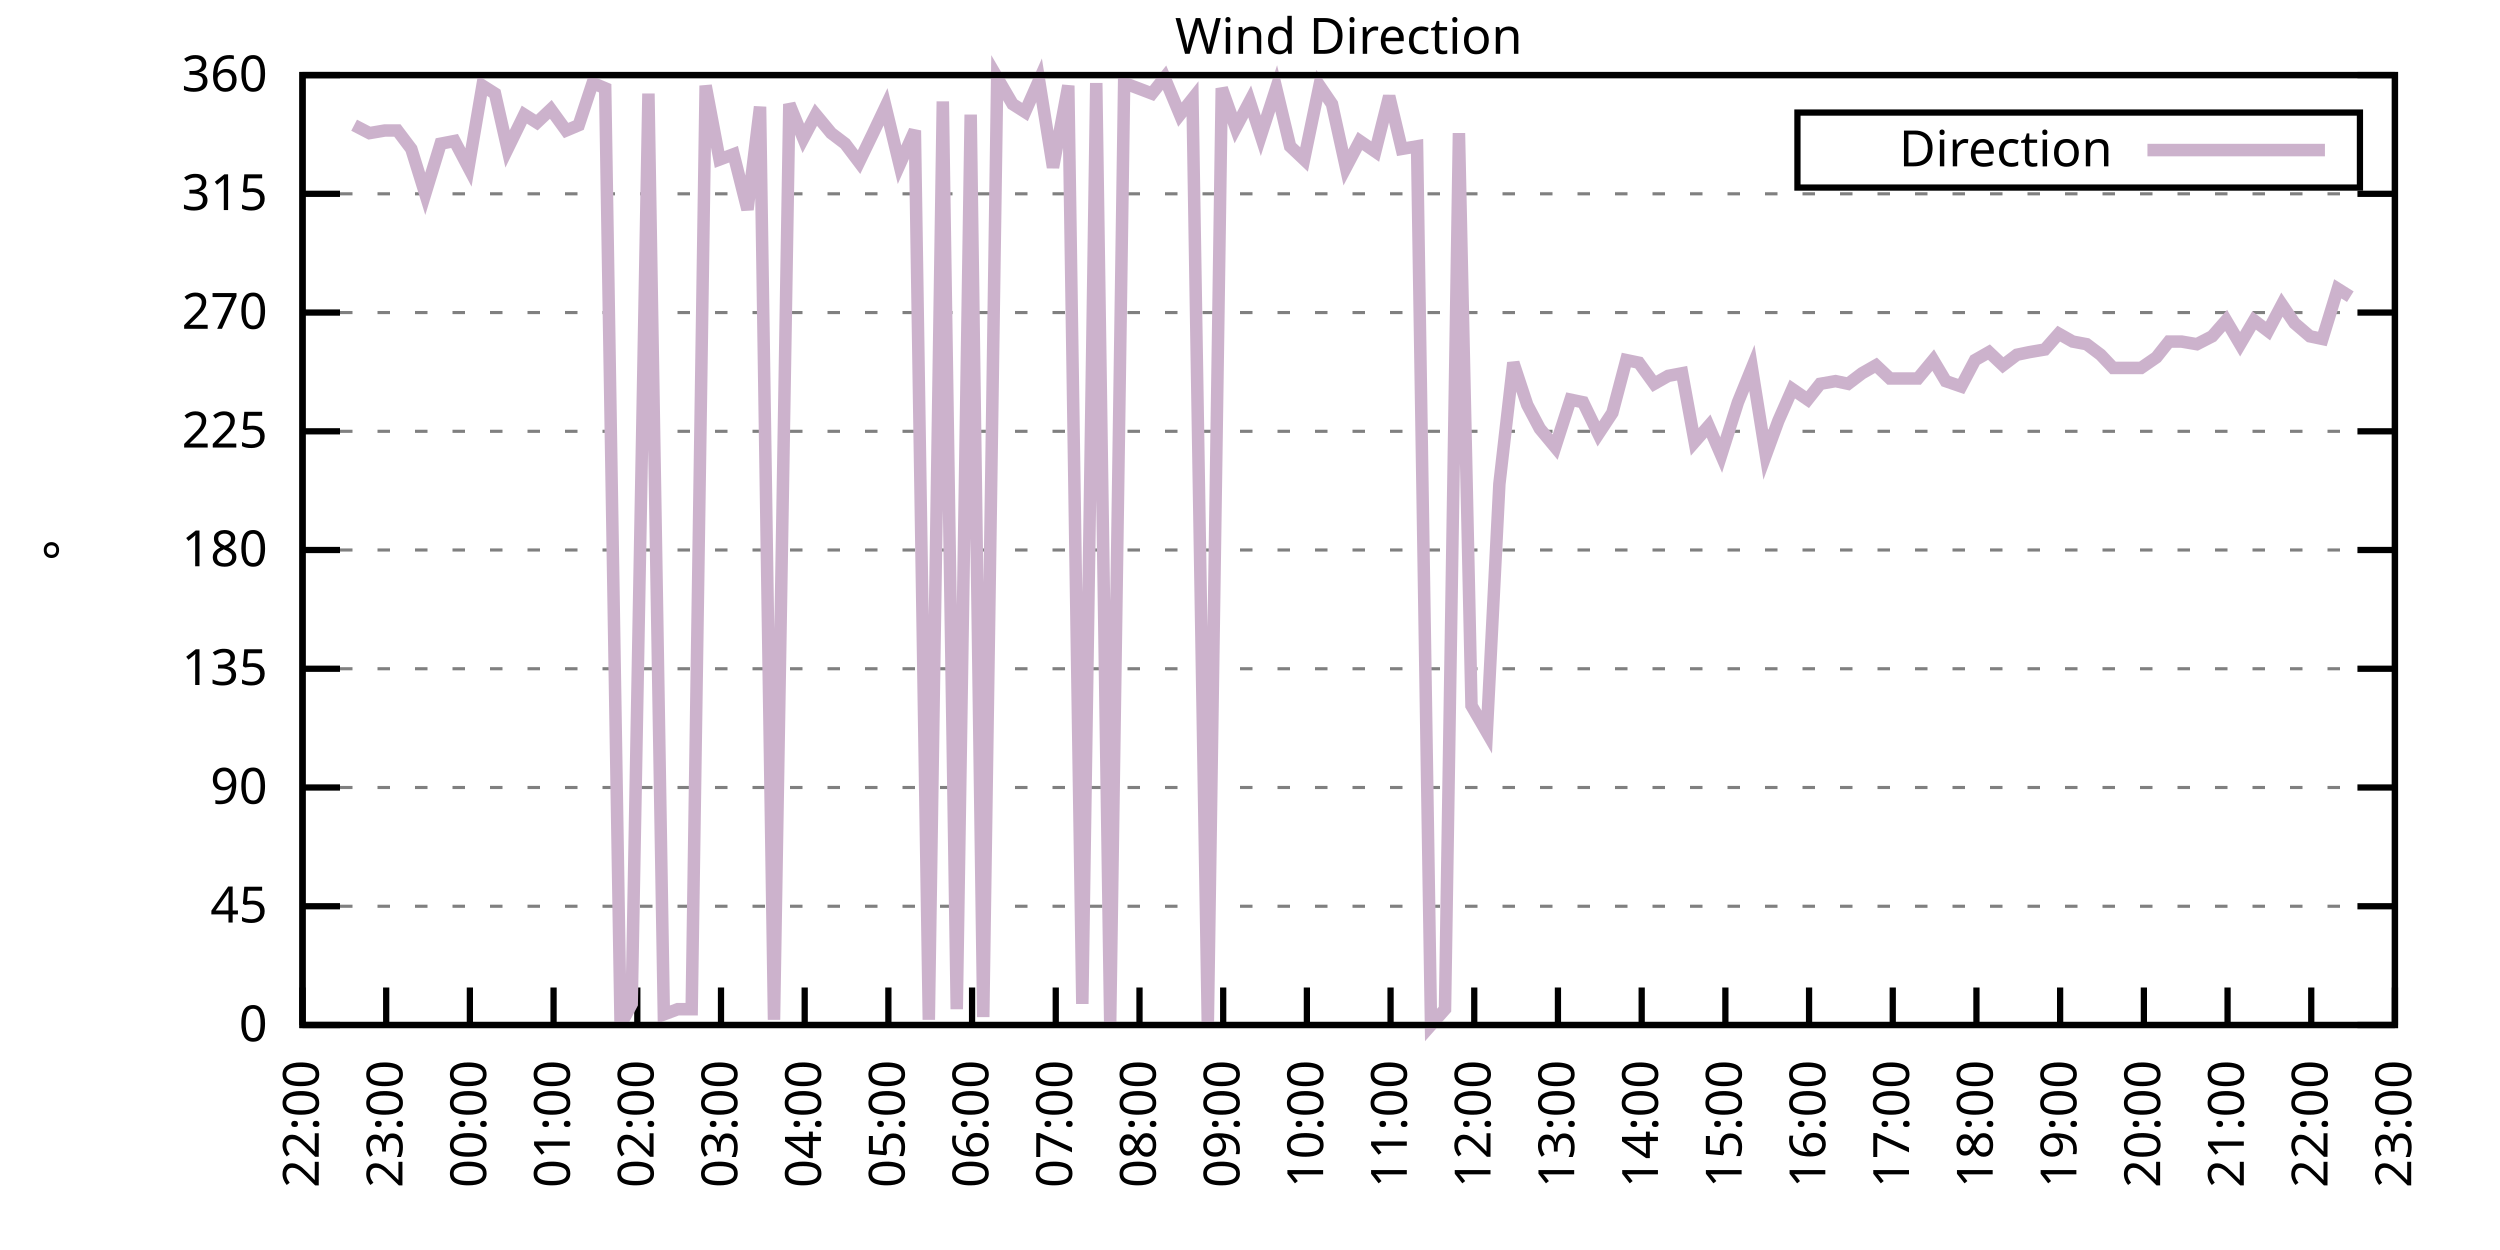
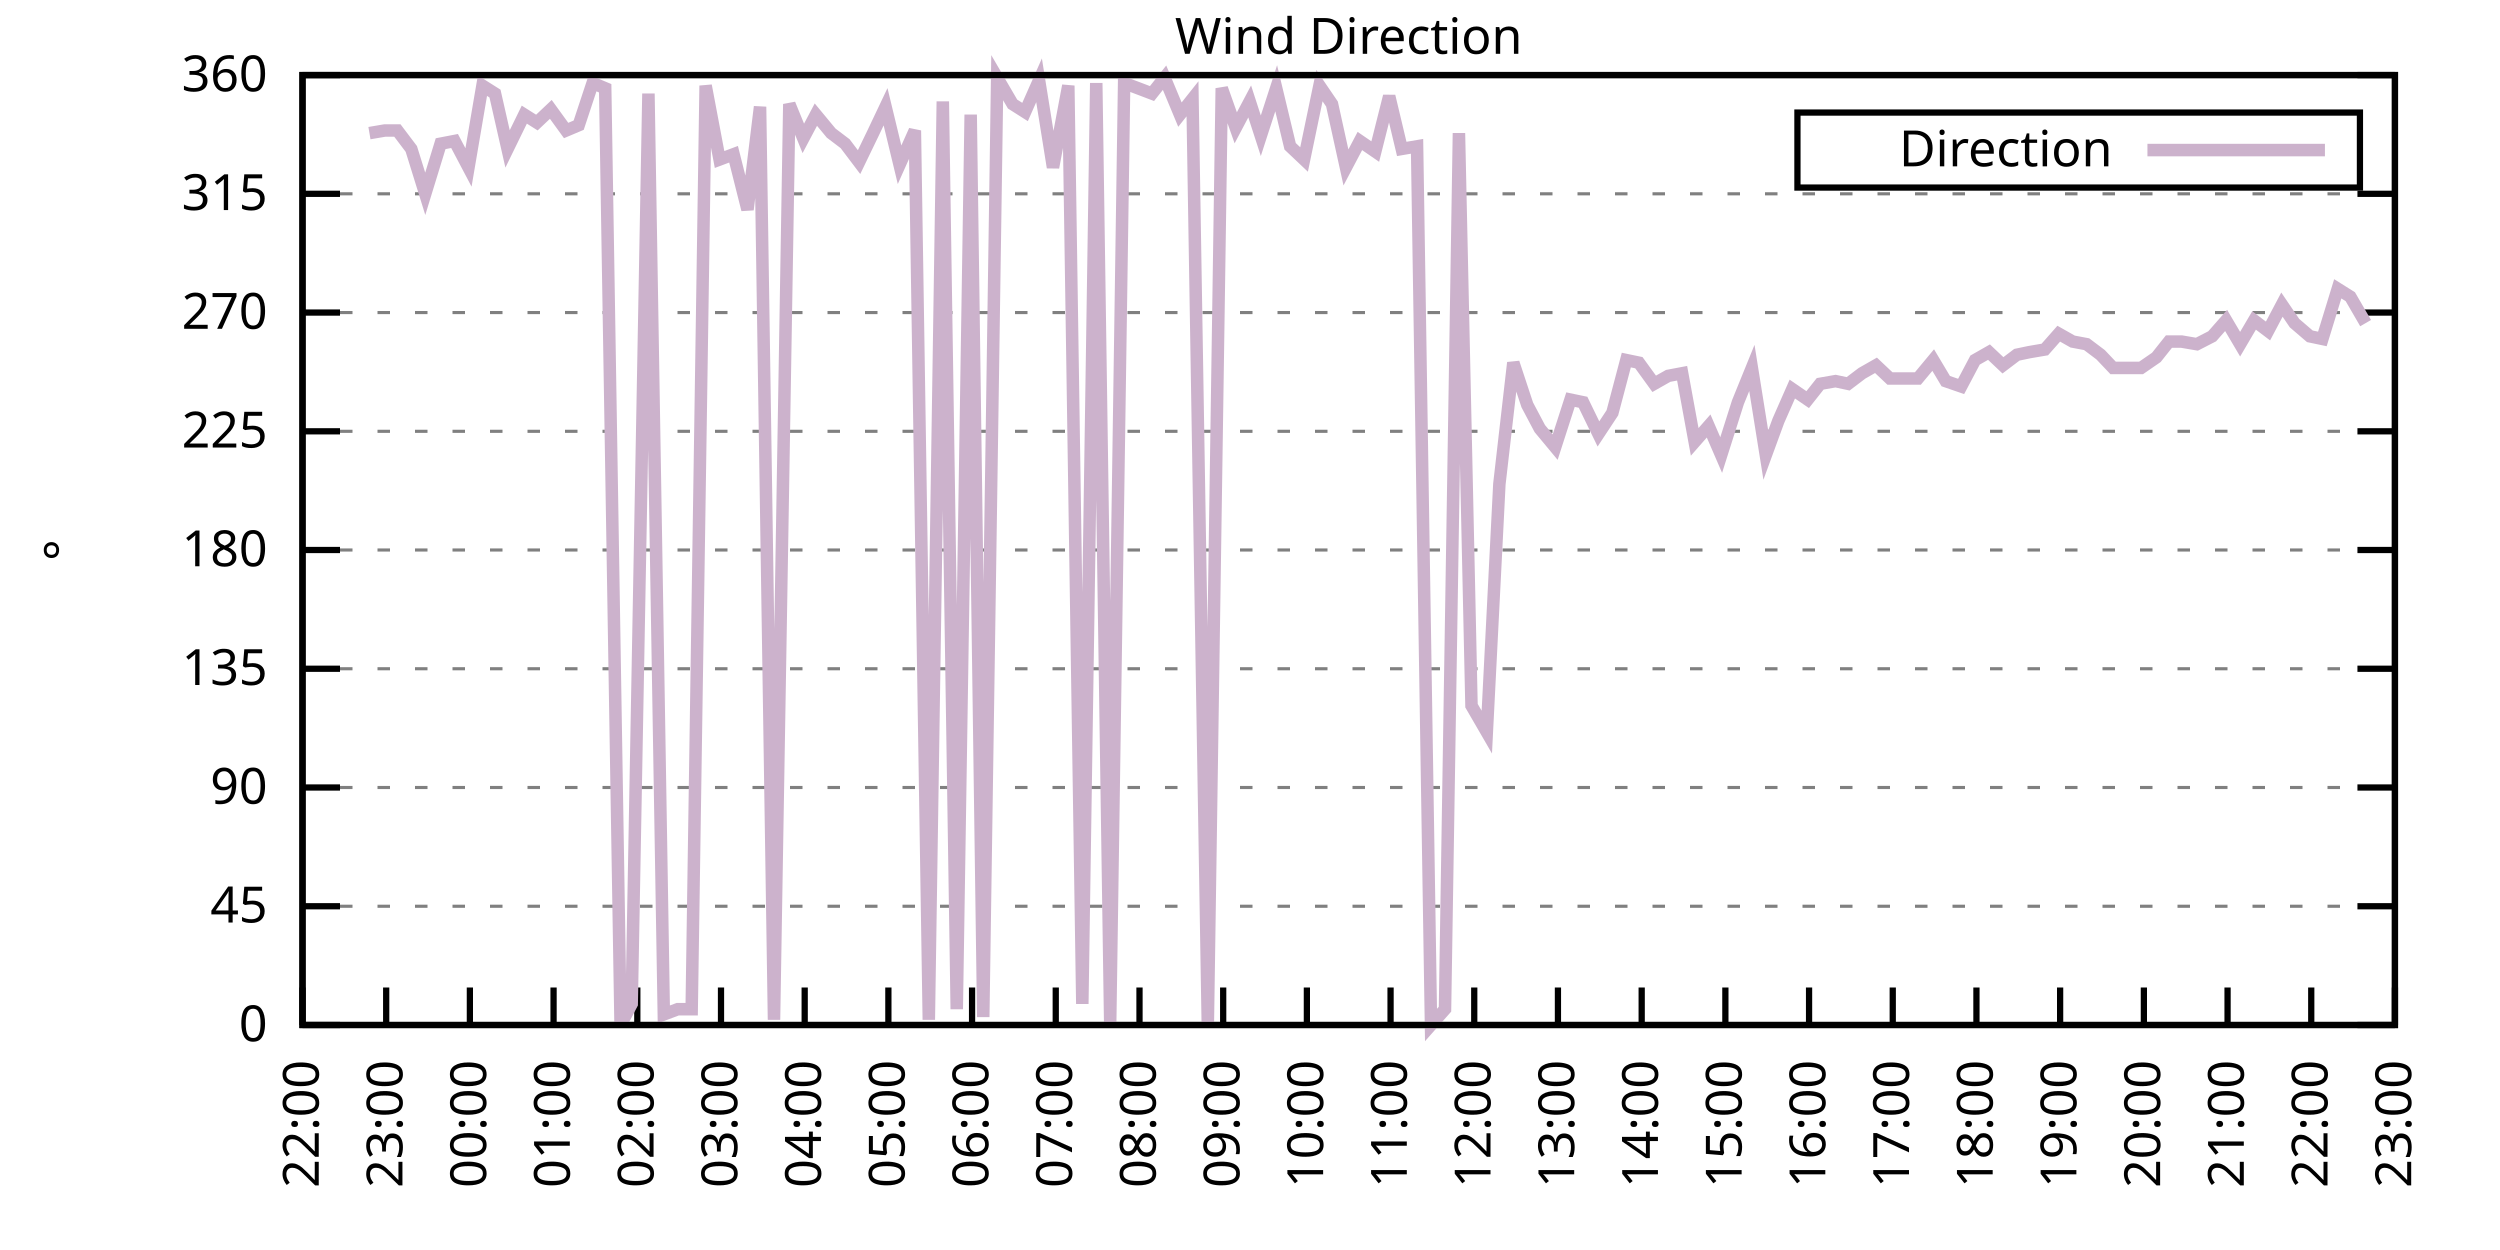
<svg xmlns="http://www.w3.org/2000/svg" xmlns:xlink="http://www.w3.org/1999/xlink" width="400" height="200" viewBox="0 0 400 200">
  <g id="gnuplot_canvas">
    <rect x="0" y="0" width="400" height="200" fill="none" />
    <defs>
      <circle id="gpDot" r="0.5" stroke-width="0.5" stroke="currentColor" />
      <path id="gpPt0" stroke-width="0.333" stroke="currentColor" d="M-1,0 h2 M0,-1 v2" />
      <path id="gpPt1" stroke-width="0.333" stroke="currentColor" d="M-1,-1 L1,1 M1,-1 L-1,1" />
      <path id="gpPt2" stroke-width="0.333" stroke="currentColor" d="M-1,0 L1,0 M0,-1 L0,1 M-1,-1 L1,1 M-1,1 L1,-1" />
      <rect id="gpPt3" stroke-width="0.333" stroke="currentColor" x="-1" y="-1" width="2" height="2" />
      <rect id="gpPt4" stroke-width="0.333" stroke="currentColor" fill="currentColor" x="-1" y="-1" width="2" height="2" />
      <circle id="gpPt5" stroke-width="0.333" stroke="currentColor" cx="0" cy="0" r="1" />
      <use xlink:href="#gpPt5" id="gpPt6" fill="currentColor" stroke="none" />
      <path id="gpPt7" stroke-width="0.333" stroke="currentColor" d="M0,-1.33 L-1.33,0.67 L1.33,0.67 z" />
      <use xlink:href="#gpPt7" id="gpPt8" fill="currentColor" stroke="none" />
      <use xlink:href="#gpPt7" id="gpPt9" stroke="currentColor" transform="rotate(180)" />
      <use xlink:href="#gpPt9" id="gpPt10" fill="currentColor" stroke="none" />
      <use xlink:href="#gpPt3" id="gpPt11" stroke="currentColor" transform="rotate(45)" />
      <use xlink:href="#gpPt11" id="gpPt12" fill="currentColor" stroke="none" />
      <path id="gpPt13" stroke-width="0.333" stroke="currentColor" d="M0,1.330 L1.265,0.411 L0.782,-1.067 L-0.782,-1.076 L-1.265,0.411 z" />
      <use xlink:href="#gpPt13" id="gpPt14" fill="currentColor" stroke="none" />
      <filter id="textbox" filterUnits="objectBoundingBox" x="0" y="0" height="1" width="1">
        <feFlood flood-color="white" flood-opacity="1" result="bgnd" />
        <feComposite in="SourceGraphic" in2="bgnd" operator="atop" />
      </filter>
      <filter id="greybox" filterUnits="objectBoundingBox" x="0" y="0" height="1" width="1">
        <feFlood flood-color="lightgrey" flood-opacity="1" result="grey" />
        <feComposite in="SourceGraphic" in2="grey" operator="atop" />
      </filter>
    </defs>
    <g fill="none" color="white" stroke="currentColor" stroke-width="1.00" stroke-linecap="butt" stroke-linejoin="miter">
</g>
    <g fill="none" color="black" stroke="currentColor" stroke-width="1.00" stroke-linecap="butt" stroke-linejoin="miter">
      <g stroke="none" shape-rendering="crispEdges">
        <polygon fill="rgb(255, 255, 255)" points="48.40,164.00 383.18,164.00 383.18,12.02 48.40,12.02 " />
      </g>
    </g>
    <g fill="none" color="black" stroke="currentColor" stroke-width="1.00" stroke-linecap="butt" stroke-linejoin="miter">
</g>
    <g fill="none" color="black" stroke="black" stroke-width="0.50" stroke-linecap="butt" stroke-linejoin="miter">
</g>
    <g fill="none" color="gray" stroke="currentColor" stroke-width="0.50" stroke-linecap="butt" stroke-linejoin="miter">
      <path stroke="gray" stroke-dasharray="2,4" class="gridline" d="M48.40,164.00 L383.19,164.00  " />
    </g>
    <g fill="none" color="gray" stroke="gray" stroke-width="1.00" stroke-linecap="butt" stroke-linejoin="miter">
</g>
    <g fill="none" color="black" stroke="currentColor" stroke-width="1.00" stroke-linecap="butt" stroke-linejoin="miter">
      <path stroke="black" d="M48.40,164.00 L54.40,164.00 M383.19,164.00 L377.19,164.00  " />
      <g transform="translate(42.80,166.60)" stroke="none" fill="black" font-family="Sans" font-size="8.00" text-anchor="end">
        <text>
          <tspan font-family="Sans"> 0</tspan>
        </text>
      </g>
    </g>
    <g fill="none" color="black" stroke="currentColor" stroke-width="1.00" stroke-linecap="butt" stroke-linejoin="miter">
</g>
    <g fill="none" color="black" stroke="black" stroke-width="0.50" stroke-linecap="butt" stroke-linejoin="miter">
</g>
    <g fill="none" color="gray" stroke="currentColor" stroke-width="0.50" stroke-linecap="butt" stroke-linejoin="miter">
      <path stroke="gray" stroke-dasharray="2,4" class="gridline" d="M48.40,145.00 L383.19,145.00  " />
    </g>
    <g fill="none" color="gray" stroke="gray" stroke-width="1.00" stroke-linecap="butt" stroke-linejoin="miter">
</g>
    <g fill="none" color="black" stroke="currentColor" stroke-width="1.00" stroke-linecap="butt" stroke-linejoin="miter">
      <path stroke="black" d="M48.40,145.00 L54.40,145.00 M383.19,145.00 L377.19,145.00  " />
      <g transform="translate(42.80,147.60)" stroke="none" fill="black" font-family="Sans" font-size="8.00" text-anchor="end">
        <text>
          <tspan font-family="Sans"> 45</tspan>
        </text>
      </g>
    </g>
    <g fill="none" color="black" stroke="currentColor" stroke-width="1.00" stroke-linecap="butt" stroke-linejoin="miter">
</g>
    <g fill="none" color="black" stroke="black" stroke-width="0.50" stroke-linecap="butt" stroke-linejoin="miter">
</g>
    <g fill="none" color="gray" stroke="currentColor" stroke-width="0.50" stroke-linecap="butt" stroke-linejoin="miter">
      <path stroke="gray" stroke-dasharray="2,4" class="gridline" d="M48.40,126.00 L383.19,126.00  " />
    </g>
    <g fill="none" color="gray" stroke="gray" stroke-width="1.00" stroke-linecap="butt" stroke-linejoin="miter">
</g>
    <g fill="none" color="black" stroke="currentColor" stroke-width="1.00" stroke-linecap="butt" stroke-linejoin="miter">
      <path stroke="black" d="M48.40,126.00 L54.40,126.00 M383.19,126.00 L377.19,126.00  " />
      <g transform="translate(42.80,128.60)" stroke="none" fill="black" font-family="Sans" font-size="8.00" text-anchor="end">
        <text>
          <tspan font-family="Sans"> 90</tspan>
        </text>
      </g>
    </g>
    <g fill="none" color="black" stroke="currentColor" stroke-width="1.00" stroke-linecap="butt" stroke-linejoin="miter">
</g>
    <g fill="none" color="black" stroke="black" stroke-width="0.50" stroke-linecap="butt" stroke-linejoin="miter">
</g>
    <g fill="none" color="gray" stroke="currentColor" stroke-width="0.50" stroke-linecap="butt" stroke-linejoin="miter">
      <path stroke="gray" stroke-dasharray="2,4" class="gridline" d="M48.40,107.00 L383.19,107.00  " />
    </g>
    <g fill="none" color="gray" stroke="gray" stroke-width="1.00" stroke-linecap="butt" stroke-linejoin="miter">
</g>
    <g fill="none" color="black" stroke="currentColor" stroke-width="1.00" stroke-linecap="butt" stroke-linejoin="miter">
      <path stroke="black" d="M48.40,107.00 L54.40,107.00 M383.19,107.00 L377.19,107.00  " />
      <g transform="translate(42.80,109.60)" stroke="none" fill="black" font-family="Sans" font-size="8.00" text-anchor="end">
        <text>
          <tspan font-family="Sans"> 135</tspan>
        </text>
      </g>
    </g>
    <g fill="none" color="black" stroke="currentColor" stroke-width="1.00" stroke-linecap="butt" stroke-linejoin="miter">
</g>
    <g fill="none" color="black" stroke="black" stroke-width="0.50" stroke-linecap="butt" stroke-linejoin="miter">
</g>
    <g fill="none" color="gray" stroke="currentColor" stroke-width="0.50" stroke-linecap="butt" stroke-linejoin="miter">
      <path stroke="gray" stroke-dasharray="2,4" class="gridline" d="M48.40,88.00 L383.19,88.00  " />
    </g>
    <g fill="none" color="gray" stroke="gray" stroke-width="1.00" stroke-linecap="butt" stroke-linejoin="miter">
</g>
    <g fill="none" color="black" stroke="currentColor" stroke-width="1.00" stroke-linecap="butt" stroke-linejoin="miter">
      <path stroke="black" d="M48.40,88.00 L54.40,88.00 M383.19,88.00 L377.19,88.00  " />
      <g transform="translate(42.80,90.60)" stroke="none" fill="black" font-family="Sans" font-size="8.00" text-anchor="end">
        <text>
          <tspan font-family="Sans"> 180</tspan>
        </text>
      </g>
    </g>
    <g fill="none" color="black" stroke="currentColor" stroke-width="1.00" stroke-linecap="butt" stroke-linejoin="miter">
</g>
    <g fill="none" color="black" stroke="black" stroke-width="0.50" stroke-linecap="butt" stroke-linejoin="miter">
</g>
    <g fill="none" color="gray" stroke="currentColor" stroke-width="0.50" stroke-linecap="butt" stroke-linejoin="miter">
      <path stroke="gray" stroke-dasharray="2,4" class="gridline" d="M48.40,69.01 L383.19,69.01  " />
    </g>
    <g fill="none" color="gray" stroke="gray" stroke-width="1.00" stroke-linecap="butt" stroke-linejoin="miter">
</g>
    <g fill="none" color="black" stroke="currentColor" stroke-width="1.00" stroke-linecap="butt" stroke-linejoin="miter">
      <path stroke="black" d="M48.40,69.01 L54.40,69.01 M383.19,69.01 L377.19,69.01  " />
      <g transform="translate(42.80,71.61)" stroke="none" fill="black" font-family="Sans" font-size="8.00" text-anchor="end">
        <text>
          <tspan font-family="Sans"> 225</tspan>
        </text>
      </g>
    </g>
    <g fill="none" color="black" stroke="currentColor" stroke-width="1.00" stroke-linecap="butt" stroke-linejoin="miter">
</g>
    <g fill="none" color="black" stroke="black" stroke-width="0.50" stroke-linecap="butt" stroke-linejoin="miter">
</g>
    <g fill="none" color="gray" stroke="currentColor" stroke-width="0.50" stroke-linecap="butt" stroke-linejoin="miter">
      <path stroke="gray" stroke-dasharray="2,4" class="gridline" d="M48.40,50.01 L383.19,50.01  " />
    </g>
    <g fill="none" color="gray" stroke="gray" stroke-width="1.00" stroke-linecap="butt" stroke-linejoin="miter">
</g>
    <g fill="none" color="black" stroke="currentColor" stroke-width="1.00" stroke-linecap="butt" stroke-linejoin="miter">
      <path stroke="black" d="M48.40,50.01 L54.40,50.01 M383.19,50.01 L377.19,50.01  " />
      <g transform="translate(42.80,52.61)" stroke="none" fill="black" font-family="Sans" font-size="8.00" text-anchor="end">
        <text>
          <tspan font-family="Sans"> 270</tspan>
        </text>
      </g>
    </g>
    <g fill="none" color="black" stroke="currentColor" stroke-width="1.00" stroke-linecap="butt" stroke-linejoin="miter">
</g>
    <g fill="none" color="black" stroke="black" stroke-width="0.50" stroke-linecap="butt" stroke-linejoin="miter">
</g>
    <g fill="none" color="gray" stroke="currentColor" stroke-width="0.50" stroke-linecap="butt" stroke-linejoin="miter">
      <path stroke="gray" stroke-dasharray="2,4" class="gridline" d="M48.40,31.01 L383.19,31.01  " />
    </g>
    <g fill="none" color="gray" stroke="gray" stroke-width="1.00" stroke-linecap="butt" stroke-linejoin="miter">
</g>
    <g fill="none" color="black" stroke="currentColor" stroke-width="1.00" stroke-linecap="butt" stroke-linejoin="miter">
      <path stroke="black" d="M48.40,31.01 L54.40,31.01 M383.19,31.01 L377.19,31.01  " />
      <g transform="translate(42.80,33.61)" stroke="none" fill="black" font-family="Sans" font-size="8.00" text-anchor="end">
        <text>
          <tspan font-family="Sans"> 315</tspan>
        </text>
      </g>
    </g>
    <g fill="none" color="black" stroke="currentColor" stroke-width="1.00" stroke-linecap="butt" stroke-linejoin="miter">
</g>
    <g fill="none" color="black" stroke="black" stroke-width="0.50" stroke-linecap="butt" stroke-linejoin="miter">
</g>
    <g fill="none" color="gray" stroke="currentColor" stroke-width="0.50" stroke-linecap="butt" stroke-linejoin="miter">
      <path stroke="gray" stroke-dasharray="2,4" class="gridline" d="M48.40,12.01 L383.19,12.01  " />
    </g>
    <g fill="none" color="gray" stroke="gray" stroke-width="1.00" stroke-linecap="butt" stroke-linejoin="miter">
</g>
    <g fill="none" color="black" stroke="currentColor" stroke-width="1.00" stroke-linecap="butt" stroke-linejoin="miter">
      <path stroke="black" d="M48.40,12.01 L54.40,12.01 M383.19,12.01 L377.19,12.01  " />
      <g transform="translate(42.80,14.61)" stroke="none" fill="black" font-family="Sans" font-size="8.00" text-anchor="end">
        <text>
          <tspan font-family="Sans"> 360</tspan>
        </text>
      </g>
    </g>
    <g fill="none" color="black" stroke="currentColor" stroke-width="1.00" stroke-linecap="butt" stroke-linejoin="miter">
      <path stroke="black" d="M48.40,164.00 L48.40,158.00  " />
      <g transform="translate(51.00,169.60) rotate(270.00)" stroke="none" fill="black" font-family="Sans" font-size="8.00" text-anchor="end">
        <text>
          <tspan font-family="Sans">22:00</tspan>
        </text>
      </g>
    </g>
    <g fill="none" color="black" stroke="currentColor" stroke-width="1.00" stroke-linecap="butt" stroke-linejoin="miter">
      <path stroke="black" d="M61.79,164.00 L61.79,158.00  " />
      <g transform="translate(64.39,169.60) rotate(270.00)" stroke="none" fill="black" font-family="Sans" font-size="8.00" text-anchor="end">
        <text>
          <tspan font-family="Sans">23:00</tspan>
        </text>
      </g>
    </g>
    <g fill="none" color="black" stroke="currentColor" stroke-width="1.00" stroke-linecap="butt" stroke-linejoin="miter">
      <path stroke="black" d="M75.18,164.00 L75.18,158.00  " />
      <g transform="translate(77.78,169.60) rotate(270.00)" stroke="none" fill="black" font-family="Sans" font-size="8.00" text-anchor="end">
        <text>
          <tspan font-family="Sans">00:00</tspan>
        </text>
      </g>
    </g>
    <g fill="none" color="black" stroke="currentColor" stroke-width="1.00" stroke-linecap="butt" stroke-linejoin="miter">
      <path stroke="black" d="M88.57,164.00 L88.57,158.00  " />
      <g transform="translate(91.17,169.60) rotate(270.00)" stroke="none" fill="black" font-family="Sans" font-size="8.00" text-anchor="end">
        <text>
          <tspan font-family="Sans">01:00</tspan>
        </text>
      </g>
    </g>
    <g fill="none" color="black" stroke="currentColor" stroke-width="1.00" stroke-linecap="butt" stroke-linejoin="miter">
      <path stroke="black" d="M101.97,164.00 L101.97,158.00  " />
      <g transform="translate(104.57,169.60) rotate(270.00)" stroke="none" fill="black" font-family="Sans" font-size="8.00" text-anchor="end">
        <text>
          <tspan font-family="Sans">02:00</tspan>
        </text>
      </g>
    </g>
    <g fill="none" color="black" stroke="currentColor" stroke-width="1.00" stroke-linecap="butt" stroke-linejoin="miter">
      <path stroke="black" d="M115.36,164.00 L115.36,158.00  " />
      <g transform="translate(117.96,169.60) rotate(270.00)" stroke="none" fill="black" font-family="Sans" font-size="8.00" text-anchor="end">
        <text>
          <tspan font-family="Sans">03:00</tspan>
        </text>
      </g>
    </g>
    <g fill="none" color="black" stroke="currentColor" stroke-width="1.00" stroke-linecap="butt" stroke-linejoin="miter">
      <path stroke="black" d="M128.75,164.00 L128.75,158.00  " />
      <g transform="translate(131.35,169.60) rotate(270.00)" stroke="none" fill="black" font-family="Sans" font-size="8.00" text-anchor="end">
        <text>
          <tspan font-family="Sans">04:00</tspan>
        </text>
      </g>
    </g>
    <g fill="none" color="black" stroke="currentColor" stroke-width="1.00" stroke-linecap="butt" stroke-linejoin="miter">
      <path stroke="black" d="M142.14,164.00 L142.14,158.00  " />
      <g transform="translate(144.74,169.60) rotate(270.00)" stroke="none" fill="black" font-family="Sans" font-size="8.00" text-anchor="end">
        <text>
          <tspan font-family="Sans">05:00</tspan>
        </text>
      </g>
    </g>
    <g fill="none" color="black" stroke="currentColor" stroke-width="1.00" stroke-linecap="butt" stroke-linejoin="miter">
      <path stroke="black" d="M155.53,164.00 L155.53,158.00  " />
      <g transform="translate(158.13,169.60) rotate(270.00)" stroke="none" fill="black" font-family="Sans" font-size="8.00" text-anchor="end">
        <text>
          <tspan font-family="Sans">06:00</tspan>
        </text>
      </g>
    </g>
    <g fill="none" color="black" stroke="currentColor" stroke-width="1.00" stroke-linecap="butt" stroke-linejoin="miter">
      <path stroke="black" d="M168.92,164.00 L168.92,158.00  " />
      <g transform="translate(171.52,169.60) rotate(270.00)" stroke="none" fill="black" font-family="Sans" font-size="8.00" text-anchor="end">
        <text>
          <tspan font-family="Sans">07:00</tspan>
        </text>
      </g>
    </g>
    <g fill="none" color="black" stroke="currentColor" stroke-width="1.00" stroke-linecap="butt" stroke-linejoin="miter">
      <path stroke="black" d="M182.32,164.00 L182.32,158.00  " />
      <g transform="translate(184.92,169.60) rotate(270.00)" stroke="none" fill="black" font-family="Sans" font-size="8.00" text-anchor="end">
        <text>
          <tspan font-family="Sans">08:00</tspan>
        </text>
      </g>
    </g>
    <g fill="none" color="black" stroke="currentColor" stroke-width="1.00" stroke-linecap="butt" stroke-linejoin="miter">
      <path stroke="black" d="M195.71,164.00 L195.71,158.00  " />
      <g transform="translate(198.31,169.60) rotate(270.00)" stroke="none" fill="black" font-family="Sans" font-size="8.00" text-anchor="end">
        <text>
          <tspan font-family="Sans">09:00</tspan>
        </text>
      </g>
    </g>
    <g fill="none" color="black" stroke="currentColor" stroke-width="1.00" stroke-linecap="butt" stroke-linejoin="miter">
      <path stroke="black" d="M209.10,164.00 L209.10,158.00  " />
      <g transform="translate(211.70,169.60) rotate(270.00)" stroke="none" fill="black" font-family="Sans" font-size="8.00" text-anchor="end">
        <text>
          <tspan font-family="Sans">10:00</tspan>
        </text>
      </g>
    </g>
    <g fill="none" color="black" stroke="currentColor" stroke-width="1.00" stroke-linecap="butt" stroke-linejoin="miter">
      <path stroke="black" d="M222.49,164.00 L222.49,158.00  " />
      <g transform="translate(225.09,169.60) rotate(270.00)" stroke="none" fill="black" font-family="Sans" font-size="8.00" text-anchor="end">
        <text>
          <tspan font-family="Sans">11:00</tspan>
        </text>
      </g>
    </g>
    <g fill="none" color="black" stroke="currentColor" stroke-width="1.00" stroke-linecap="butt" stroke-linejoin="miter">
      <path stroke="black" d="M235.88,164.00 L235.88,158.00  " />
      <g transform="translate(238.48,169.60) rotate(270.00)" stroke="none" fill="black" font-family="Sans" font-size="8.00" text-anchor="end">
        <text>
          <tspan font-family="Sans">12:00</tspan>
        </text>
      </g>
    </g>
    <g fill="none" color="black" stroke="currentColor" stroke-width="1.00" stroke-linecap="butt" stroke-linejoin="miter">
      <path stroke="black" d="M249.27,164.00 L249.27,158.00  " />
      <g transform="translate(251.87,169.60) rotate(270.00)" stroke="none" fill="black" font-family="Sans" font-size="8.00" text-anchor="end">
        <text>
          <tspan font-family="Sans">13:00</tspan>
        </text>
      </g>
    </g>
    <g fill="none" color="black" stroke="currentColor" stroke-width="1.00" stroke-linecap="butt" stroke-linejoin="miter">
      <path stroke="black" d="M262.67,164.00 L262.67,158.00  " />
      <g transform="translate(265.27,169.60) rotate(270.00)" stroke="none" fill="black" font-family="Sans" font-size="8.00" text-anchor="end">
        <text>
          <tspan font-family="Sans">14:00</tspan>
        </text>
      </g>
    </g>
    <g fill="none" color="black" stroke="currentColor" stroke-width="1.00" stroke-linecap="butt" stroke-linejoin="miter">
      <path stroke="black" d="M276.06,164.00 L276.06,158.00  " />
      <g transform="translate(278.66,169.60) rotate(270.00)" stroke="none" fill="black" font-family="Sans" font-size="8.00" text-anchor="end">
        <text>
          <tspan font-family="Sans">15:00</tspan>
        </text>
      </g>
    </g>
    <g fill="none" color="black" stroke="currentColor" stroke-width="1.00" stroke-linecap="butt" stroke-linejoin="miter">
      <path stroke="black" d="M289.45,164.00 L289.45,158.00  " />
      <g transform="translate(292.05,169.60) rotate(270.00)" stroke="none" fill="black" font-family="Sans" font-size="8.00" text-anchor="end">
        <text>
          <tspan font-family="Sans">16:00</tspan>
        </text>
      </g>
    </g>
    <g fill="none" color="black" stroke="currentColor" stroke-width="1.00" stroke-linecap="butt" stroke-linejoin="miter">
      <path stroke="black" d="M302.84,164.00 L302.84,158.00  " />
      <g transform="translate(305.44,169.60) rotate(270.00)" stroke="none" fill="black" font-family="Sans" font-size="8.00" text-anchor="end">
        <text>
          <tspan font-family="Sans">17:00</tspan>
        </text>
      </g>
    </g>
    <g fill="none" color="black" stroke="currentColor" stroke-width="1.00" stroke-linecap="butt" stroke-linejoin="miter">
      <path stroke="black" d="M316.23,164.00 L316.23,158.00  " />
      <g transform="translate(318.83,169.60) rotate(270.00)" stroke="none" fill="black" font-family="Sans" font-size="8.00" text-anchor="end">
        <text>
          <tspan font-family="Sans">18:00</tspan>
        </text>
      </g>
    </g>
    <g fill="none" color="black" stroke="currentColor" stroke-width="1.00" stroke-linecap="butt" stroke-linejoin="miter">
      <path stroke="black" d="M329.62,164.00 L329.62,158.00  " />
      <g transform="translate(332.22,169.60) rotate(270.00)" stroke="none" fill="black" font-family="Sans" font-size="8.00" text-anchor="end">
        <text>
          <tspan font-family="Sans">19:00</tspan>
        </text>
      </g>
    </g>
    <g fill="none" color="black" stroke="currentColor" stroke-width="1.00" stroke-linecap="butt" stroke-linejoin="miter">
      <path stroke="black" d="M343.02,164.00 L343.02,158.00  " />
      <g transform="translate(345.62,169.60) rotate(270.00)" stroke="none" fill="black" font-family="Sans" font-size="8.00" text-anchor="end">
        <text>
          <tspan font-family="Sans">20:00</tspan>
        </text>
      </g>
    </g>
    <g fill="none" color="black" stroke="currentColor" stroke-width="1.00" stroke-linecap="butt" stroke-linejoin="miter">
      <path stroke="black" d="M356.41,164.00 L356.41,158.00  " />
      <g transform="translate(359.01,169.60) rotate(270.00)" stroke="none" fill="black" font-family="Sans" font-size="8.00" text-anchor="end">
        <text>
          <tspan font-family="Sans">21:00</tspan>
        </text>
      </g>
    </g>
    <g fill="none" color="black" stroke="currentColor" stroke-width="1.00" stroke-linecap="butt" stroke-linejoin="miter">
      <path stroke="black" d="M369.80,164.00 L369.80,158.00  " />
      <g transform="translate(372.40,169.60) rotate(270.00)" stroke="none" fill="black" font-family="Sans" font-size="8.00" text-anchor="end">
        <text>
          <tspan font-family="Sans">22:00</tspan>
        </text>
      </g>
    </g>
    <g fill="none" color="black" stroke="currentColor" stroke-width="1.00" stroke-linecap="butt" stroke-linejoin="miter">
      <path stroke="black" d="M383.19,164.00 L383.19,158.00  " />
      <g transform="translate(385.79,169.60) rotate(270.00)" stroke="none" fill="black" font-family="Sans" font-size="8.00" text-anchor="end">
        <text>
          <tspan font-family="Sans">23:00</tspan>
        </text>
      </g>
    </g>
    <g fill="none" color="black" stroke="currentColor" stroke-width="1.00" stroke-linecap="butt" stroke-linejoin="miter">
</g>
    <g fill="none" color="black" stroke="currentColor" stroke-width="1.00" stroke-linecap="butt" stroke-linejoin="miter">
      <path stroke="black" d="M48.40,12.01 L48.40,164.00 L383.19,164.00 L383.19,12.01 L48.40,12.01 Z  " />
    </g>
    <g fill="none" color="black" stroke="currentColor" stroke-width="1.00" stroke-linecap="butt" stroke-linejoin="miter">
</g>
    <g fill="none" color="black" stroke="currentColor" stroke-width="1.00" stroke-linecap="butt" stroke-linejoin="miter">
      <path stroke="black" d="M287.59,30.01 L287.59,18.01 L377.59,18.01 L377.59,30.01 L287.59,30.01 Z  " />
    </g>
    <g id="Wind_direction_plot_1">
      <g fill="none" color="white" stroke="black" stroke-width="2.00" stroke-linecap="butt" stroke-linejoin="miter">
</g>
      <g fill="none" color="black" stroke="currentColor" stroke-width="2.00" stroke-linecap="butt" stroke-linejoin="miter">
        <g transform="translate(337.99,26.61)" stroke="none" fill="black" font-family="Sans" font-size="8.00" text-anchor="end">
          <text>
            <tspan font-family="Sans">Direction</tspan>
          </text>
        </g>
      </g>
      <g fill="none" color="black" stroke="currentColor" stroke-width="2.00" stroke-linecap="butt" stroke-linejoin="miter">
-         <path stroke="rgb(204, 178, 204)" d="M343.59,24.01 L371.99,24.01 M56.66,20.03 L59.11,21.30 L61.57,20.88 L63.58,20.88 L65.81,23.83 L68.04,31.01   L70.50,22.99 L72.73,22.56 L74.96,26.79 L77.19,13.70 L79.20,14.97 L81.21,23.83 L83.89,18.34 L85.90,19.61   L88.13,17.50 L90.58,20.88 L92.59,20.03 L94.82,13.28 L96.83,14.12 L99.29,164.00 L101.07,160.62 L103.75,14.97   L106.21,162.31 L108.44,161.47 L110.67,161.47 L112.90,13.70 L115.13,25.52 L117.37,24.68 L119.60,33.54 L121.61,17.08   L123.84,163.16 L126.29,16.65 L128.53,22.14 L130.54,18.34 L132.99,21.30 L135.22,22.99 L137.45,25.94 L139.69,21.30   L141.69,17.08 L143.93,26.36 L146.38,20.88 L148.61,163.16 L150.85,16.23 L153.08,161.47 L155.31,18.34 L157.32,162.73   L159.55,12.43 L162.01,16.65 L164.01,17.92 L166.25,12.85 L168.48,26.79 L170.93,13.70 L173.17,160.62 L175.40,13.28   L177.63,163.58 L179.86,13.28 L182.09,14.12 L184.32,14.97 L186.33,12.43 L188.79,18.34 L190.80,15.81 L193.25,164.00   L195.48,14.12 L197.72,20.45 L199.95,16.23 L201.73,21.72 L204.19,14.12 L206.42,23.41 L208.65,25.52 L211.11,13.70   L213.12,16.65 L215.35,26.79 L217.58,22.56 L220.04,24.25 L222.27,15.39 L224.28,23.83 L226.73,23.41 L228.96,164.00   L231.20,161.47 L233.43,21.30 L235.44,112.91 L237.89,117.14 L239.90,77.45 L242.13,58.03 L244.36,64.78 L246.37,68.58   L248.83,71.54 L251.28,63.94 L253.29,64.36 L255.75,69.43 L257.98,66.05 L260.21,57.61 L262.22,58.03 L264.67,61.41   L266.91,60.14 L269.14,59.72 L271.15,70.70 L273.38,68.16 L275.39,72.81 L278.07,64.36 L280.30,58.87 L282.53,72.81   L284.54,67.32 L286.77,62.25 L289.23,63.94 L291.23,61.41 L293.69,60.98 L295.70,61.41 L297.93,59.72 L300.16,58.45   L302.39,60.56 L304.85,60.56 L306.86,60.56 L309.31,57.61 L311.32,60.98 L313.78,61.83 L316.01,57.61 L318.24,56.34   L320.47,58.45 L322.70,56.76 L324.71,56.34 L327.17,55.92 L329.40,53.39 L331.63,54.65 L333.86,55.07 L336.10,56.76   L338.10,58.87 L340.56,58.87 L342.57,58.87 L345.02,57.18 L347.03,54.65 L349.04,54.65 L351.50,55.07 L353.95,53.81   L356.18,51.27 L358.42,55.07 L360.65,51.27 L362.88,52.96 L365.11,48.74 L367.12,51.70 L369.58,53.81 L371.58,54.23   L374.04,46.21 L376.05,47.47  " />
+         <path stroke="rgb(204, 178, 204)" d="M343.59,24.01 L371.99,24.01 M59.11,21.30 L61.57,20.88 L63.58,20.88 L65.81,23.83 L68.04,31.01 L70.50,22.99   L72.73,22.56 L74.96,26.79 L77.19,13.70 L79.20,14.97 L81.21,23.83 L83.89,18.34 L85.90,19.61 L88.13,17.50   L90.58,20.88 L92.59,20.03 L94.82,13.28 L96.83,14.12 L99.29,164.00 L101.07,160.62 L103.75,14.97 L106.21,162.31   L108.44,161.47 L110.67,161.47 L112.90,13.70 L115.13,25.52 L117.37,24.68 L119.60,33.54 L121.61,17.08 L123.84,163.16   L126.29,16.65 L128.53,22.14 L130.54,18.34 L132.99,21.30 L135.22,22.99 L137.45,25.94 L139.69,21.30 L141.69,17.08   L143.93,26.36 L146.38,20.88 L148.61,163.16 L150.85,16.23 L153.08,161.47 L155.31,18.34 L157.32,162.73 L159.55,12.43   L162.01,16.65 L164.01,17.92 L166.25,12.85 L168.48,26.79 L170.93,13.70 L173.17,160.62 L175.40,13.28 L177.63,163.58   L179.86,13.28 L182.09,14.12 L184.32,14.97 L186.33,12.43 L188.79,18.34 L190.80,15.81 L193.25,164.00 L195.48,14.12   L197.72,20.45 L199.95,16.23 L201.73,21.72 L204.19,14.12 L206.42,23.41 L208.65,25.52 L211.11,13.70 L213.12,16.65   L215.35,26.79 L217.58,22.56 L220.04,24.25 L222.27,15.39 L224.28,23.83 L226.73,23.41 L228.96,164.00 L231.20,161.47   L233.43,21.30 L235.44,112.91 L237.89,117.14 L239.90,77.45 L242.13,58.03 L244.36,64.78 L246.37,68.58 L248.83,71.54   L251.28,63.94 L253.29,64.36 L255.75,69.43 L257.98,66.05 L260.21,57.61 L262.22,58.03 L264.67,61.41 L266.91,60.14   L269.14,59.72 L271.15,70.70 L273.38,68.16 L275.39,72.81 L278.07,64.36 L280.30,58.87 L282.53,72.81 L284.54,67.32   L286.77,62.25 L289.23,63.94 L291.23,61.41 L293.69,60.98 L295.70,61.41 L297.93,59.72 L300.16,58.45 L302.39,60.56   L304.85,60.56 L306.86,60.56 L309.31,57.61 L311.32,60.98 L313.78,61.83 L316.01,57.61 L318.24,56.34 L320.47,58.45   L322.70,56.76 L324.71,56.34 L327.17,55.92 L329.40,53.39 L331.63,54.65 L333.86,55.07 L336.10,56.76 L338.10,58.87   L340.56,58.87 L342.57,58.87 L345.02,57.18 L347.03,54.65 L349.04,54.65 L351.50,55.07 L353.95,53.81 L356.18,51.27   L358.42,55.07 L360.65,51.27 L362.88,52.96 L365.11,48.74 L367.12,51.70 L369.58,53.81 L371.58,54.23 L374.04,46.21   L376.05,47.47 L378.50,51.70  " />
      </g>
    </g>
    <g fill="none" color="black" stroke="currentColor" stroke-width="2.00" stroke-linecap="butt" stroke-linejoin="miter">
</g>
    <g fill="none" color="black" stroke="black" stroke-width="1.00" stroke-linecap="butt" stroke-linejoin="miter">
</g>
    <g fill="none" color="black" stroke="currentColor" stroke-width="1.00" stroke-linecap="butt" stroke-linejoin="miter">
      <path stroke="black" d="M48.40,12.01 L48.40,164.00 L383.19,164.00 L383.19,12.01 L48.40,12.01 Z  " />
      <g transform="translate(12.80,88.01) rotate(270.00)" stroke="none" fill="black" font-family="Sans" font-size="8.00" text-anchor="middle">
        <text>
          <tspan font-family="Sans">°</tspan>
        </text>
      </g>
    </g>
    <g fill="none" color="black" stroke="currentColor" stroke-width="1.00" stroke-linecap="butt" stroke-linejoin="miter">
</g>
    <g fill="none" color="black" stroke="currentColor" stroke-width="1.00" stroke-linecap="butt" stroke-linejoin="miter">
      <g transform="translate(215.79,8.61)" stroke="none" fill="black" font-family="Sans" font-size="8.00" text-anchor="middle">
        <text>
          <tspan font-family="Sans">Wind Direction</tspan>
        </text>
      </g>
    </g>
    <g fill="none" color="black" stroke="currentColor" stroke-width="1.00" stroke-linecap="butt" stroke-linejoin="miter">
</g>
  </g>
</svg>
